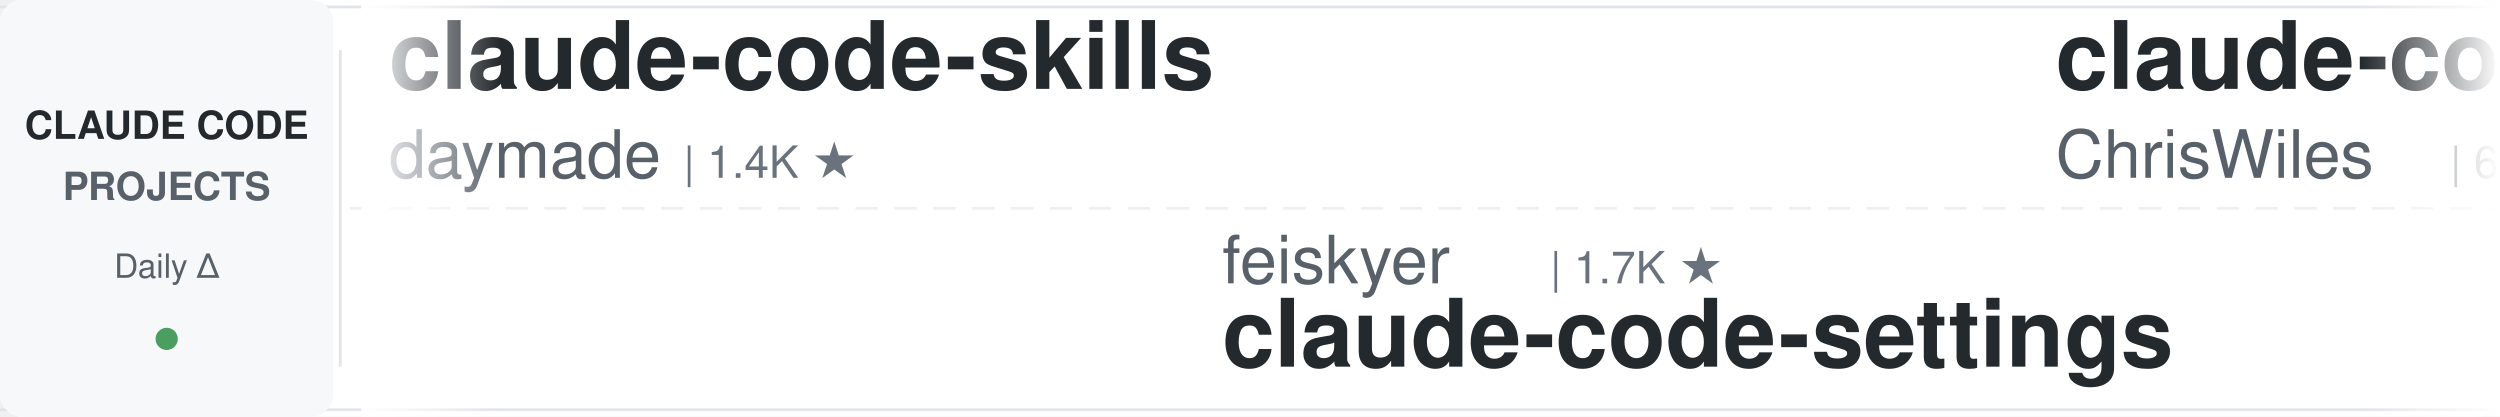
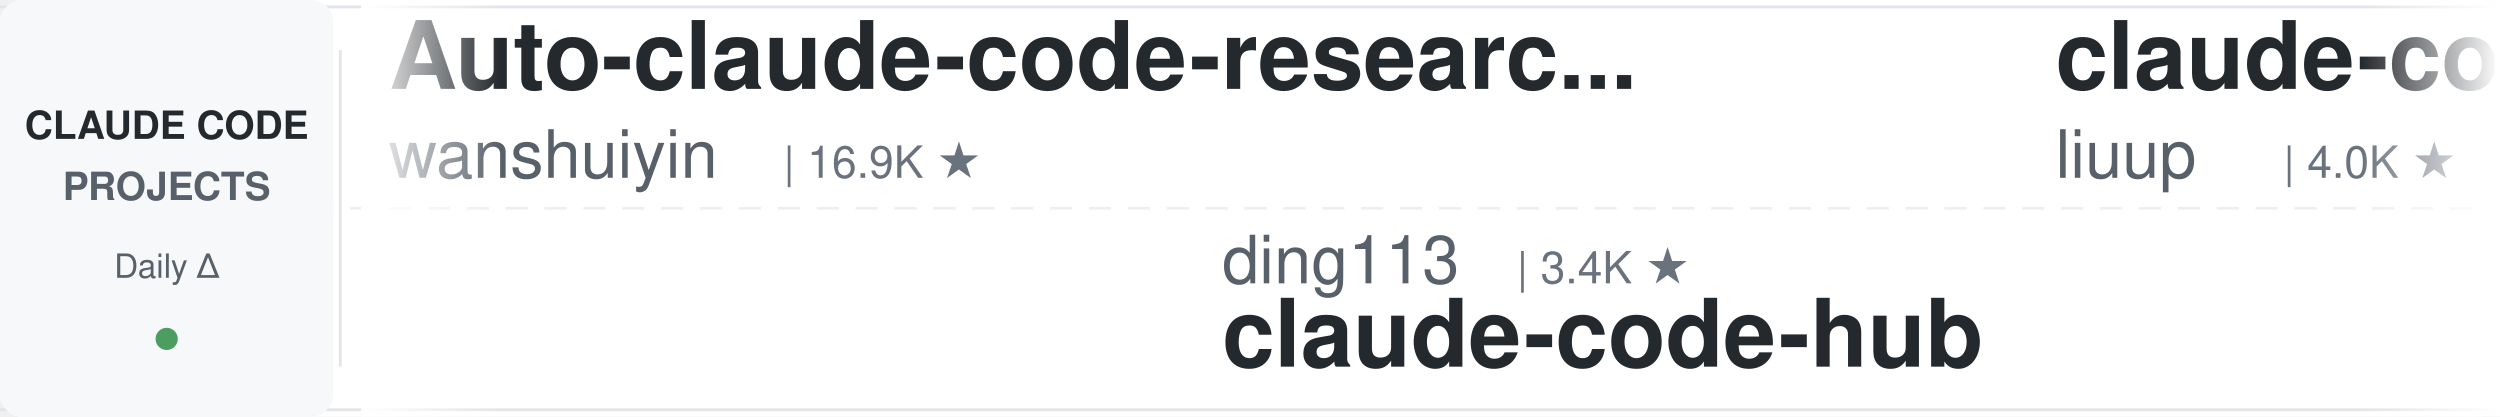
<svg xmlns="http://www.w3.org/2000/svg" width="900" height="150">
  <defs>
    <linearGradient id="leftFade" x1="0%" y1="0%" x2="100%" y2="0%">
      <stop offset="0%" style="stop-color:#ffffff;stop-opacity:1" />
      <stop offset="100%" style="stop-color:#ffffff;stop-opacity:0" />
    </linearGradient>
    <linearGradient id="rightFade" x1="0%" y1="0%" x2="100%" y2="0%">
      <stop offset="0%" style="stop-color:#ffffff;stop-opacity:0" />
      <stop offset="100%" style="stop-color:#ffffff;stop-opacity:1" />
    </linearGradient>
  </defs>
  <rect width="900" height="150" fill="#ffffff" rx="8" />
  <rect x="0" y="2" width="900" height="1" fill="#e1e4e8" />
  <rect x="0" y="147" width="900" height="1" fill="#e1e4e8" />
  <line x1="0" y1="75" x2="900" y2="75" stroke="#e1e4e8" stroke-width="1" stroke-dasharray="8 6" opacity="0.6" />
  <rect x="0" y="0" width="120" height="150" fill="#f6f8fa" rx="8" />
  <text x="60" y="50" font-family="-apple-system, BlinkMacSystemFont, 'Segoe UI', Helvetica, Arial, sans-serif" font-size="14" font-weight="600" fill="#24292e" text-anchor="middle">CLAUDE CODE</text>
  <text x="60" y="72" font-family="-apple-system, BlinkMacSystemFont, 'Segoe UI', Helvetica, Arial, sans-serif" font-size="14" font-weight="600" fill="#586069" text-anchor="middle">PROJECTS</text>
  <text x="60" y="100" font-family="-apple-system, BlinkMacSystemFont, 'Segoe UI', Helvetica, Arial, sans-serif" font-size="12" font-weight="500" fill="#586069" text-anchor="middle">Daily Δ</text>
  <circle cx="60" cy="122" r="4" fill="#22863a" opacity="0.8" />
  <rect x="122" y="18" width="1" height="114" fill="#e1e4e8" />
  <clipPath id="tickerClip">
    <rect x="130" y="0" width="770" height="150" />
  </clipPath>
  <g clip-path="url(#tickerClip)">
    <g id="tickerItems">
      <animateTransform attributeName="transform" attributeType="XML" type="translate" from="0 0" to="-3000 0" dur="54s" repeatCount="indefinite" />
      <g transform="translate(0, 0)">
-         <text x="140" y="32" font-family="-apple-system, BlinkMacSystemFont, 'Segoe UI', Helvetica, Arial, sans-serif" font-size="34" font-weight="600" fill="#24292e">claude-code-skills</text>
-         <text x="140" y="64" font-family="-apple-system, BlinkMacSystemFont, 'Segoe UI', Helvetica, Arial, sans-serif" font-size="24" font-weight="400" fill="#586069">daymade</text>
-         <text x="246" y="64" font-family="-apple-system, BlinkMacSystemFont, 'Segoe UI', Helvetica, Arial, sans-serif" font-size="16" font-weight="500" fill="#6a737d">| 1.4K ★</text>
+         <text x="140" y="32" font-family="-apple-system, BlinkMacSystemFont, 'Segoe UI', Helvetica, Arial, sans-serif" font-size="34" font-weight="600" fill="#24292e">Auto-claude-code-researc...</text>
+         <text x="140" y="64" font-family="-apple-system, BlinkMacSystemFont, 'Segoe UI', Helvetica, Arial, sans-serif" font-size="24" font-weight="400" fill="#586069">wanshuiyin</text>
+         <text x="282" y="64" font-family="-apple-system, BlinkMacSystemFont, 'Segoe UI', Helvetica, Arial, sans-serif" font-size="16" font-weight="500" fill="#6a737d">| 16.9K ★</text>
      </g>
      <g transform="translate(300, 0)">
-         <text x="140" y="102" font-family="-apple-system, BlinkMacSystemFont, 'Segoe UI', Helvetica, Arial, sans-serif" font-size="24" font-weight="400" fill="#586069">feiskyer</text>
-         <text x="258" y="102" font-family="-apple-system, BlinkMacSystemFont, 'Segoe UI', Helvetica, Arial, sans-serif" font-size="16" font-weight="500" fill="#6a737d">| 1.7K ★</text>
-         <text x="140" y="132" font-family="-apple-system, BlinkMacSystemFont, 'Segoe UI', Helvetica, Arial, sans-serif" font-size="34" font-weight="600" fill="#24292e">claude-code-settings</text>
+         <text x="140" y="102" font-family="-apple-system, BlinkMacSystemFont, 'Segoe UI', Helvetica, Arial, sans-serif" font-size="24" font-weight="400" fill="#586069">ding113</text>
+         <text x="246" y="102" font-family="-apple-system, BlinkMacSystemFont, 'Segoe UI', Helvetica, Arial, sans-serif" font-size="16" font-weight="500" fill="#6a737d">| 3.4K ★</text>
+         <text x="140" y="132" font-family="-apple-system, BlinkMacSystemFont, 'Segoe UI', Helvetica, Arial, sans-serif" font-size="34" font-weight="600" fill="#24292e">claude-code-hub</text>
      </g>
      <g transform="translate(600, 0)">
-         <text x="140" y="32" font-family="-apple-system, BlinkMacSystemFont, 'Segoe UI', Helvetica, Arial, sans-serif" font-size="34" font-weight="600" fill="#24292e">claude-code-showcase</text>
-         <text x="140" y="64" font-family="-apple-system, BlinkMacSystemFont, 'Segoe UI', Helvetica, Arial, sans-serif" font-size="24" font-weight="400" fill="#586069">ChrisWiles</text>
-         <text x="282" y="64" font-family="-apple-system, BlinkMacSystemFont, 'Segoe UI', Helvetica, Arial, sans-serif" font-size="16" font-weight="500" fill="#6a737d">| 6.1K ★</text>
+         <text x="140" y="32" font-family="-apple-system, BlinkMacSystemFont, 'Segoe UI', Helvetica, Arial, sans-serif" font-size="34" font-weight="600" fill="#24292e">claude-code-analysis</text>
+         <text x="140" y="64" font-family="-apple-system, BlinkMacSystemFont, 'Segoe UI', Helvetica, Arial, sans-serif" font-size="24" font-weight="400" fill="#586069">liuup</text>
+         <text x="222" y="64" font-family="-apple-system, BlinkMacSystemFont, 'Segoe UI', Helvetica, Arial, sans-serif" font-size="16" font-weight="500" fill="#6a737d">| 4.0K ★</text>
      </g>
      <g transform="translate(900, 0)">
-         <text x="140" y="102" font-family="-apple-system, BlinkMacSystemFont, 'Segoe UI', Helvetica, Arial, sans-serif" font-size="24" font-weight="400" fill="#586069">multica-ai</text>
-         <text x="282" y="102" font-family="-apple-system, BlinkMacSystemFont, 'Segoe UI', Helvetica, Arial, sans-serif" font-size="16" font-weight="500" fill="#6a737d">| 216.7K ★</text>
-         <text x="140" y="132" font-family="-apple-system, BlinkMacSystemFont, 'Segoe UI', Helvetica, Arial, sans-serif" font-size="34" font-weight="600" fill="#24292e">andrej-karpathy-skills</text>
+         <text x="140" y="102" font-family="-apple-system, BlinkMacSystemFont, 'Segoe UI', Helvetica, Arial, sans-serif" font-size="24" font-weight="400" fill="#586069">huangserva</text>
+         <text x="282" y="102" font-family="-apple-system, BlinkMacSystemFont, 'Segoe UI', Helvetica, Arial, sans-serif" font-size="16" font-weight="500" fill="#6a737d">| 630 ★</text>
+         <text x="140" y="132" font-family="-apple-system, BlinkMacSystemFont, 'Segoe UI', Helvetica, Arial, sans-serif" font-size="34" font-weight="600" fill="#24292e">claude-code-cli</text>
      </g>
      <g transform="translate(1200, 0)">
-         <text x="140" y="32" font-family="-apple-system, BlinkMacSystemFont, 'Segoe UI', Helvetica, Arial, sans-serif" font-size="34" font-weight="600" fill="#24292e">Claude-Code-Game-Studios</text>
-         <text x="140" y="64" font-family="-apple-system, BlinkMacSystemFont, 'Segoe UI', Helvetica, Arial, sans-serif" font-size="24" font-weight="400" fill="#586069">Donchitos</text>
-         <text x="270" y="64" font-family="-apple-system, BlinkMacSystemFont, 'Segoe UI', Helvetica, Arial, sans-serif" font-size="16" font-weight="500" fill="#6a737d">| 25.7K ★</text>
+         <text x="140" y="32" font-family="-apple-system, BlinkMacSystemFont, 'Segoe UI', Helvetica, Arial, sans-serif" font-size="34" font-weight="600" fill="#24292e">everything-claude-code-z...</text>
+         <text x="140" y="64" font-family="-apple-system, BlinkMacSystemFont, 'Segoe UI', Helvetica, Arial, sans-serif" font-size="24" font-weight="400" fill="#586069">xu-xiang</text>
+         <text x="258" y="64" font-family="-apple-system, BlinkMacSystemFont, 'Segoe UI', Helvetica, Arial, sans-serif" font-size="16" font-weight="500" fill="#6a737d">| 2.0K ★</text>
      </g>
      <g transform="translate(1500, 0)">
-         <text x="140" y="102" font-family="-apple-system, BlinkMacSystemFont, 'Segoe UI', Helvetica, Arial, sans-serif" font-size="24" font-weight="400" fill="#586069">Cranot</text>
-         <text x="234" y="102" font-family="-apple-system, BlinkMacSystemFont, 'Segoe UI', Helvetica, Arial, sans-serif" font-size="16" font-weight="500" fill="#6a737d">| 2.9K ★</text>
-         <text x="140" y="132" font-family="-apple-system, BlinkMacSystemFont, 'Segoe UI', Helvetica, Arial, sans-serif" font-size="34" font-weight="600" fill="#24292e">claude-code-guide</text>
+         <text x="140" y="102" font-family="-apple-system, BlinkMacSystemFont, 'Segoe UI', Helvetica, Arial, sans-serif" font-size="24" font-weight="400" fill="#586069">Chachamaru127</text>
+         <text x="318" y="102" font-family="-apple-system, BlinkMacSystemFont, 'Segoe UI', Helvetica, Arial, sans-serif" font-size="16" font-weight="500" fill="#6a737d">| 3.1K ★</text>
+         <text x="140" y="132" font-family="-apple-system, BlinkMacSystemFont, 'Segoe UI', Helvetica, Arial, sans-serif" font-size="34" font-weight="600" fill="#24292e">claude-code-harness</text>
      </g>
      <g transform="translate(1800, 0)">
-         <text x="140" y="32" font-family="-apple-system, BlinkMacSystemFont, 'Segoe UI', Helvetica, Arial, sans-serif" font-size="34" font-weight="600" fill="#24292e">ECC</text>
-         <text x="140" y="64" font-family="-apple-system, BlinkMacSystemFont, 'Segoe UI', Helvetica, Arial, sans-serif" font-size="24" font-weight="400" fill="#586069">affaan-m</text>
-         <text x="258" y="64" font-family="-apple-system, BlinkMacSystemFont, 'Segoe UI', Helvetica, Arial, sans-serif" font-size="16" font-weight="500" fill="#6a737d">| 272.3K ★</text>
+         <text x="140" y="32" font-family="-apple-system, BlinkMacSystemFont, 'Segoe UI', Helvetica, Arial, sans-serif" font-size="34" font-weight="600" fill="#24292e">how-claude-code-works</text>
+         <text x="140" y="64" font-family="-apple-system, BlinkMacSystemFont, 'Segoe UI', Helvetica, Arial, sans-serif" font-size="24" font-weight="400" fill="#586069">Windy3f3f3f3f</text>
+         <text x="318" y="64" font-family="-apple-system, BlinkMacSystemFont, 'Segoe UI', Helvetica, Arial, sans-serif" font-size="16" font-weight="500" fill="#6a737d">| 3.7K ★</text>
      </g>
      <g transform="translate(2100, 0)">
-         <text x="140" y="102" font-family="-apple-system, BlinkMacSystemFont, 'Segoe UI', Helvetica, Arial, sans-serif" font-size="24" font-weight="400" fill="#586069">shanraisshan</text>
-         <text x="306" y="102" font-family="-apple-system, BlinkMacSystemFont, 'Segoe UI', Helvetica, Arial, sans-serif" font-size="16" font-weight="500" fill="#6a737d">| 67.0K ★</text>
-         <text x="140" y="132" font-family="-apple-system, BlinkMacSystemFont, 'Segoe UI', Helvetica, Arial, sans-serif" font-size="34" font-weight="600" fill="#24292e">claude-code-best-practic...</text>
+         <text x="140" y="102" font-family="-apple-system, BlinkMacSystemFont, 'Segoe UI', Helvetica, Arial, sans-serif" font-size="24" font-weight="400" fill="#586069">andrew-kramer-inno</text>
+         <text x="378" y="102" font-family="-apple-system, BlinkMacSystemFont, 'Segoe UI', Helvetica, Arial, sans-serif" font-size="16" font-weight="500" fill="#6a737d">| 595 ★</text>
+         <text x="140" y="132" font-family="-apple-system, BlinkMacSystemFont, 'Segoe UI', Helvetica, Arial, sans-serif" font-size="34" font-weight="600" fill="#24292e">claude-code-source-build</text>
      </g>
      <g transform="translate(2400, 0)">
-         <text x="140" y="32" font-family="-apple-system, BlinkMacSystemFont, 'Segoe UI', Helvetica, Arial, sans-serif" font-size="34" font-weight="600" fill="#24292e">skills</text>
-         <text x="140" y="64" font-family="-apple-system, BlinkMacSystemFont, 'Segoe UI', Helvetica, Arial, sans-serif" font-size="24" font-weight="400" fill="#586069">anthropics</text>
-         <text x="282" y="64" font-family="-apple-system, BlinkMacSystemFont, 'Segoe UI', Helvetica, Arial, sans-serif" font-size="16" font-weight="500" fill="#6a737d">| 179.5K ★</text>
+         <text x="140" y="32" font-family="-apple-system, BlinkMacSystemFont, 'Segoe UI', Helvetica, Arial, sans-serif" font-size="34" font-weight="600" fill="#24292e">claude-code-rev</text>
+         <text x="140" y="64" font-family="-apple-system, BlinkMacSystemFont, 'Segoe UI', Helvetica, Arial, sans-serif" font-size="24" font-weight="400" fill="#586069">oboard</text>
+         <text x="234" y="64" font-family="-apple-system, BlinkMacSystemFont, 'Segoe UI', Helvetica, Arial, sans-serif" font-size="16" font-weight="500" fill="#6a737d">| 3.3K ★</text>
      </g>
      <g transform="translate(2700, 0)">
-         <text x="140" y="102" font-family="-apple-system, BlinkMacSystemFont, 'Segoe UI', Helvetica, Arial, sans-serif" font-size="24" font-weight="400" fill="#586069">nicedreamzapp</text>
-         <text x="318" y="102" font-family="-apple-system, BlinkMacSystemFont, 'Segoe UI', Helvetica, Arial, sans-serif" font-size="16" font-weight="500" fill="#6a737d">| 3.3K ★</text>
-         <text x="140" y="132" font-family="-apple-system, BlinkMacSystemFont, 'Segoe UI', Helvetica, Arial, sans-serif" font-size="34" font-weight="600" fill="#24292e">claude-code-local</text>
+         <text x="140" y="102" font-family="-apple-system, BlinkMacSystemFont, 'Segoe UI', Helvetica, Arial, sans-serif" font-size="24" font-weight="400" fill="#586069">VoltAgent</text>
+         <text x="270" y="102" font-family="-apple-system, BlinkMacSystemFont, 'Segoe UI', Helvetica, Arial, sans-serif" font-size="16" font-weight="500" fill="#6a737d">| 25.5K ★</text>
+         <text x="140" y="132" font-family="-apple-system, BlinkMacSystemFont, 'Segoe UI', Helvetica, Arial, sans-serif" font-size="34" font-weight="600" fill="#24292e">awesome-claude-code-suba...</text>
      </g>
      <g transform="translate(3000, 0)">
-         <text x="140" y="32" font-family="-apple-system, BlinkMacSystemFont, 'Segoe UI', Helvetica, Arial, sans-serif" font-size="34" font-weight="600" fill="#24292e">claude-code-skills</text>
-         <text x="140" y="64" font-family="-apple-system, BlinkMacSystemFont, 'Segoe UI', Helvetica, Arial, sans-serif" font-size="24" font-weight="400" fill="#586069">daymade</text>
-         <text x="246" y="64" font-family="-apple-system, BlinkMacSystemFont, 'Segoe UI', Helvetica, Arial, sans-serif" font-size="16" font-weight="500" fill="#6a737d">| 1.4K ★</text>
+         <text x="140" y="32" font-family="-apple-system, BlinkMacSystemFont, 'Segoe UI', Helvetica, Arial, sans-serif" font-size="34" font-weight="600" fill="#24292e">Auto-claude-code-researc...</text>
+         <text x="140" y="64" font-family="-apple-system, BlinkMacSystemFont, 'Segoe UI', Helvetica, Arial, sans-serif" font-size="24" font-weight="400" fill="#586069">wanshuiyin</text>
+         <text x="282" y="64" font-family="-apple-system, BlinkMacSystemFont, 'Segoe UI', Helvetica, Arial, sans-serif" font-size="16" font-weight="500" fill="#6a737d">| 16.9K ★</text>
      </g>
      <g transform="translate(3300, 0)">
-         <text x="140" y="102" font-family="-apple-system, BlinkMacSystemFont, 'Segoe UI', Helvetica, Arial, sans-serif" font-size="24" font-weight="400" fill="#586069">feiskyer</text>
-         <text x="258" y="102" font-family="-apple-system, BlinkMacSystemFont, 'Segoe UI', Helvetica, Arial, sans-serif" font-size="16" font-weight="500" fill="#6a737d">| 1.7K ★</text>
-         <text x="140" y="132" font-family="-apple-system, BlinkMacSystemFont, 'Segoe UI', Helvetica, Arial, sans-serif" font-size="34" font-weight="600" fill="#24292e">claude-code-settings</text>
+         <text x="140" y="102" font-family="-apple-system, BlinkMacSystemFont, 'Segoe UI', Helvetica, Arial, sans-serif" font-size="24" font-weight="400" fill="#586069">ding113</text>
+         <text x="246" y="102" font-family="-apple-system, BlinkMacSystemFont, 'Segoe UI', Helvetica, Arial, sans-serif" font-size="16" font-weight="500" fill="#6a737d">| 3.4K ★</text>
+         <text x="140" y="132" font-family="-apple-system, BlinkMacSystemFont, 'Segoe UI', Helvetica, Arial, sans-serif" font-size="34" font-weight="600" fill="#24292e">claude-code-hub</text>
      </g>
      <g transform="translate(3600, 0)">
-         <text x="140" y="32" font-family="-apple-system, BlinkMacSystemFont, 'Segoe UI', Helvetica, Arial, sans-serif" font-size="34" font-weight="600" fill="#24292e">claude-code-showcase</text>
-         <text x="140" y="64" font-family="-apple-system, BlinkMacSystemFont, 'Segoe UI', Helvetica, Arial, sans-serif" font-size="24" font-weight="400" fill="#586069">ChrisWiles</text>
-         <text x="282" y="64" font-family="-apple-system, BlinkMacSystemFont, 'Segoe UI', Helvetica, Arial, sans-serif" font-size="16" font-weight="500" fill="#6a737d">| 6.1K ★</text>
+         <text x="140" y="32" font-family="-apple-system, BlinkMacSystemFont, 'Segoe UI', Helvetica, Arial, sans-serif" font-size="34" font-weight="600" fill="#24292e">claude-code-analysis</text>
+         <text x="140" y="64" font-family="-apple-system, BlinkMacSystemFont, 'Segoe UI', Helvetica, Arial, sans-serif" font-size="24" font-weight="400" fill="#586069">liuup</text>
+         <text x="222" y="64" font-family="-apple-system, BlinkMacSystemFont, 'Segoe UI', Helvetica, Arial, sans-serif" font-size="16" font-weight="500" fill="#6a737d">| 4.0K ★</text>
      </g>
      <g transform="translate(3900, 0)">
-         <text x="140" y="102" font-family="-apple-system, BlinkMacSystemFont, 'Segoe UI', Helvetica, Arial, sans-serif" font-size="24" font-weight="400" fill="#586069">multica-ai</text>
-         <text x="282" y="102" font-family="-apple-system, BlinkMacSystemFont, 'Segoe UI', Helvetica, Arial, sans-serif" font-size="16" font-weight="500" fill="#6a737d">| 216.7K ★</text>
-         <text x="140" y="132" font-family="-apple-system, BlinkMacSystemFont, 'Segoe UI', Helvetica, Arial, sans-serif" font-size="34" font-weight="600" fill="#24292e">andrej-karpathy-skills</text>
+         <text x="140" y="102" font-family="-apple-system, BlinkMacSystemFont, 'Segoe UI', Helvetica, Arial, sans-serif" font-size="24" font-weight="400" fill="#586069">huangserva</text>
+         <text x="282" y="102" font-family="-apple-system, BlinkMacSystemFont, 'Segoe UI', Helvetica, Arial, sans-serif" font-size="16" font-weight="500" fill="#6a737d">| 630 ★</text>
+         <text x="140" y="132" font-family="-apple-system, BlinkMacSystemFont, 'Segoe UI', Helvetica, Arial, sans-serif" font-size="34" font-weight="600" fill="#24292e">claude-code-cli</text>
      </g>
    </g>
  </g>
  <rect x="130" y="0" width="50" height="150" fill="url(#leftFade)" />
  <rect x="850" y="0" width="50" height="150" fill="url(#rightFade)" />
</svg>
